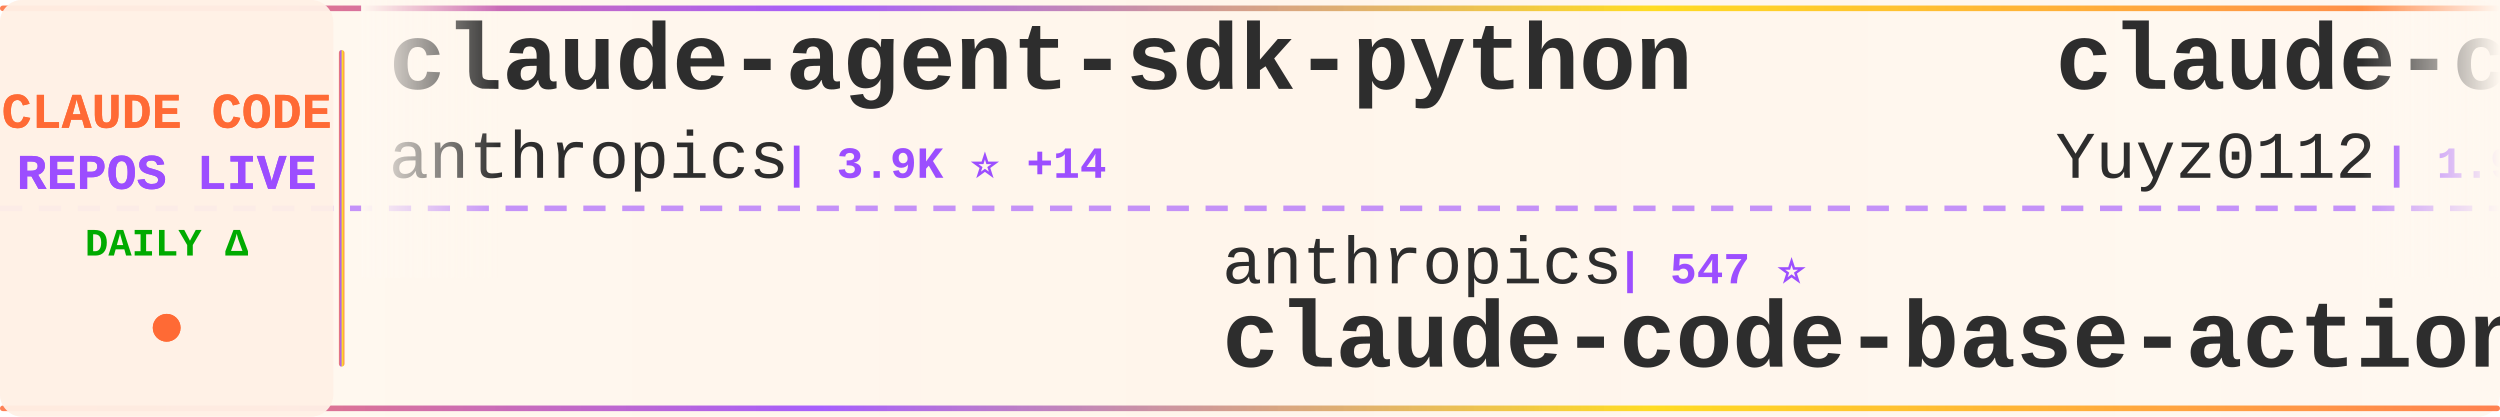
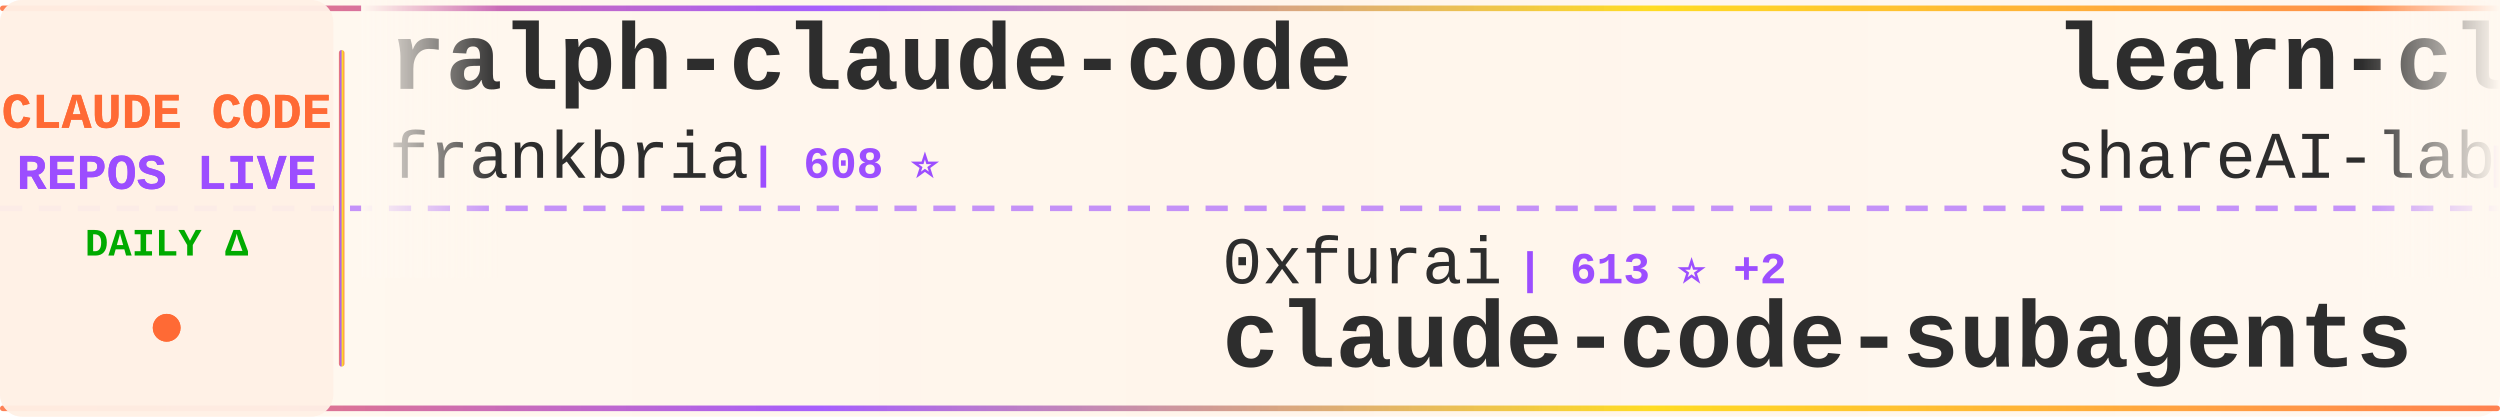
<svg xmlns="http://www.w3.org/2000/svg" width="900" height="150">
  <defs>
    <linearGradient id="tickerBg" x1="0%" y1="0%" x2="100%" y2="0%">
      <stop offset="0%" style="stop-color:#fff8f0;stop-opacity:0.98" />
      <stop offset="50%" style="stop-color:#fff5eb;stop-opacity:1" />
      <stop offset="100%" style="stop-color:#fff8f0;stop-opacity:0.98" />
    </linearGradient>
    <linearGradient id="borderGrad" x1="0%" y1="0%" x2="100%" y2="0%">
      <stop offset="0%" style="stop-color:#FF6B35;stop-opacity:0.85">
        <animate attributeName="stop-opacity" values="0.85;1;0.85" dur="2s" repeatCount="indefinite" />
      </stop>
      <stop offset="33%" style="stop-color:#9C4EFF;stop-opacity:0.9">
        <animate attributeName="stop-opacity" values="0.9;1;0.9" dur="2.2s" repeatCount="indefinite" />
      </stop>
      <stop offset="66%" style="stop-color:#FFD700;stop-opacity:0.85">
        <animate attributeName="stop-opacity" values="0.85;1;0.85" dur="1.8s" repeatCount="indefinite" />
      </stop>
      <stop offset="100%" style="stop-color:#FF6B35;stop-opacity:0.85">
        <animate attributeName="stop-opacity" values="0.85;1;0.85" dur="2s" repeatCount="indefinite" />
      </stop>
    </linearGradient>
    <filter id="textGlow">
      <feGaussianBlur stdDeviation="0.15" result="coloredBlur" />
      <feMerge>
        <feMergeNode in="coloredBlur" />
        <feMergeNode in="SourceGraphic" />
      </feMerge>
    </filter>
    <filter id="metricGlow">
      <feGaussianBlur stdDeviation="0.2" result="coloredBlur" />
      <feMerge>
        <feMergeNode in="coloredBlur" />
        <feMergeNode in="SourceGraphic" />
      </feMerge>
    </filter>
    <linearGradient id="leftFade" x1="0%" y1="0%" x2="100%" y2="0%">
      <stop offset="0%" style="stop-color:#fff8f0;stop-opacity:1" />
      <stop offset="100%" style="stop-color:#fff8f0;stop-opacity:0" />
    </linearGradient>
    <linearGradient id="rightFade" x1="0%" y1="0%" x2="100%" y2="0%">
      <stop offset="0%" style="stop-color:#fff8f0;stop-opacity:0" />
      <stop offset="100%" style="stop-color:#fff8f0;stop-opacity:1" />
    </linearGradient>
  </defs>
  <rect width="900" height="150" fill="url(#tickerBg)" rx="8" />
  <rect x="0" y="2" width="900" height="2" fill="url(#borderGrad)" rx="1" />
  <rect x="0" y="146" width="900" height="2" fill="url(#borderGrad)" rx="1" />
  <line x1="0" y1="75" x2="900" y2="75" stroke="#9C4EFF" stroke-width="2" stroke-dasharray="8 6" opacity="0.6" />
  <rect x="0" y="0" width="120" height="150" fill="#fff0e6" opacity="0.95" rx="8" />
  <text x="60" y="46" font-family="'Courier New', monospace" font-size="18" font-weight="bold" fill="#FF6B35" text-anchor="middle" filter="url(#textGlow)">
    CLAUDE CODE
  </text>
  <text x="60" y="68" font-family="'Courier New', monospace" font-size="18" font-weight="bold" fill="#9C4EFF" text-anchor="middle" filter="url(#textGlow)">
    REPOS LIVE
  </text>
  <text x="60" y="92" font-family="'Courier New', monospace" font-size="14" font-weight="bold" fill="#00aa00" text-anchor="middle">
    DAILY Δ
  </text>
  <circle cx="60" cy="118" r="5" fill="#FF6B35" filter="url(#metricGlow)">
    <animate attributeName="r" values="4;6;4" dur="1.5s" repeatCount="indefinite" />
    <animate attributeName="opacity" values="0.6;1;0.6" dur="1.5s" repeatCount="indefinite" />
  </circle>
  <rect x="122" y="18" width="2" height="114" fill="url(#borderGrad)" rx="1" />
  <clipPath id="tickerClip">
    <rect x="130" y="0" width="770" height="150" />
  </clipPath>
  <g clip-path="url(#tickerClip)">
    <g id="tickerItems">
      <animateTransform attributeName="transform" attributeType="XML" type="translate" from="0 0" to="-3000 0" dur="54s" repeatCount="indefinite" />
      <g transform="translate(0, 0)">
-         <text x="140" y="32" font-family="'Courier New', monospace" font-size="34" font-weight="bold" fill="#2d2d2d">claude-agent-sdk-python</text>
-         <text x="140" y="64" font-family="'Courier New', monospace" font-size="24" font-weight="normal" fill="#2d2d2d" opacity="1.0">anthropics</text>
-         <text x="282" y="64" font-family="'Courier New', monospace" font-size="16" font-weight="bold" fill="#9C4EFF"> | 3.9K ⭐ +14</text>
+         <text x="140" y="32" font-family="'Courier New', monospace" font-size="34" font-weight="bold" fill="#2d2d2d">ralph-claude-code</text>
+         <text x="140" y="64" font-family="'Courier New', monospace" font-size="24" font-weight="normal" fill="#2d2d2d" opacity="1.0">frankbria</text>
+         <text x="270" y="64" font-family="'Courier New', monospace" font-size="16" font-weight="bold" fill="#9C4EFF"> | 608 ⭐</text>
      </g>
      <g transform="translate(300, 0)">
-         <text x="140" y="102" font-family="'Courier New', monospace" font-size="24" font-weight="normal" fill="#2d2d2d" opacity="1.0">anthropics</text>
-         <text x="282" y="102" font-family="'Courier New', monospace" font-size="16" font-weight="bold" fill="#9C4EFF"> | 547 ⭐</text>
-         <text x="140" y="132" font-family="'Courier New', monospace" font-size="34" font-weight="bold" fill="#2d2d2d">claude-code-base-action</text>
+         <text x="140" y="102" font-family="'Courier New', monospace" font-size="24" font-weight="normal" fill="#2d2d2d" opacity="1.0">0xfurai</text>
+         <text x="246" y="102" font-family="'Courier New', monospace" font-size="16" font-weight="bold" fill="#9C4EFF"> | 613 ⭐ +2</text>
+         <text x="140" y="132" font-family="'Courier New', monospace" font-size="34" font-weight="bold" fill="#2d2d2d">claude-code-subagents</text>
      </g>
      <g transform="translate(600, 0)">
-         <text x="140" y="32" font-family="'Courier New', monospace" font-size="34" font-weight="bold" fill="#2d2d2d">claude-code-reverse</text>
-         <text x="140" y="64" font-family="'Courier New', monospace" font-size="24" font-weight="normal" fill="#2d2d2d" opacity="1.0">Yuyz0112</text>
-         <text x="258" y="64" font-family="'Courier New', monospace" font-size="16" font-weight="bold" fill="#9C4EFF"> | 1.9K ⭐ +1</text>
+         <text x="140" y="32" font-family="'Courier New', monospace" font-size="34" font-weight="bold" fill="#2d2d2d">learn-claude-code</text>
+         <text x="140" y="64" font-family="'Courier New', monospace" font-size="24" font-weight="normal" fill="#2d2d2d" opacity="1.0">shareAI-lab</text>
+         <text x="294" y="64" font-family="'Courier New', monospace" font-size="16" font-weight="bold" fill="#9C4EFF"> | 13.4K ⭐ +32</text>
      </g>
      <g transform="translate(900, 0)">
+         <text x="140" y="102" font-family="'Courier New', monospace" font-size="24" font-weight="normal" fill="#2d2d2d" opacity="1.0">siteboon</text>
+         <text x="258" y="102" font-family="'Courier New', monospace" font-size="16" font-weight="bold" fill="#9C4EFF"> | 5.3K ⭐ +4</text>
+         <text x="140" y="132" font-family="'Courier New', monospace" font-size="34" font-weight="bold" fill="#2d2d2d">claudecodeui</text>
+       </g>
+       <g transform="translate(1200, 0)">
+         <text x="140" y="32" font-family="'Courier New', monospace" font-size="34" font-weight="bold" fill="#2d2d2d">claude-task-master</text>
+         <text x="140" y="64" font-family="'Courier New', monospace" font-size="24" font-weight="normal" fill="#2d2d2d" opacity="1.0">eyaltoledano</text>
+         <text x="306" y="64" font-family="'Courier New', monospace" font-size="16" font-weight="bold" fill="#9C4EFF"> | 24.7K ⭐ +2</text>
+       </g>
+       <g transform="translate(1500, 0)">
+         <text x="140" y="102" font-family="'Courier New', monospace" font-size="24" font-weight="normal" fill="#2d2d2d" opacity="1.0">https-deeplearning-ai</text>
+         <text x="414" y="102" font-family="'Courier New', monospace" font-size="16" font-weight="bold" fill="#9C4EFF"> | 355 ⭐ -1</text>
+         <text x="140" y="132" font-family="'Courier New', monospace" font-size="34" font-weight="bold" fill="#2d2d2d">sc-claude-code-files</text>
+       </g>
+       <g transform="translate(1800, 0)">
+         <text x="140" y="32" font-family="'Courier New', monospace" font-size="34" font-weight="bold" fill="#2d2d2d">claude-code-guide</text>
+         <text x="140" y="64" font-family="'Courier New', monospace" font-size="24" font-weight="normal" fill="#2d2d2d" opacity="1.0">Cranot</text>
+         <text x="234" y="64" font-family="'Courier New', monospace" font-size="16" font-weight="bold" fill="#9C4EFF"> | 2.2K ⭐ +1</text>
+       </g>
+       <g transform="translate(2100, 0)">
+         <text x="140" y="102" font-family="'Courier New', monospace" font-size="24" font-weight="normal" fill="#2d2d2d" opacity="1.0">upstash</text>
+         <text x="246" y="102" font-family="'Courier New', monospace" font-size="16" font-weight="bold" fill="#9C4EFF"> | 41.1K ⭐ +27</text>
+         <text x="140" y="132" font-family="'Courier New', monospace" font-size="34" font-weight="bold" fill="#2d2d2d">context7</text>
+       </g>
+       <g transform="translate(2400, 0)">
+         <text x="140" y="32" font-family="'Courier New', monospace" font-size="34" font-weight="bold" fill="#2d2d2d">claude-code-spec-workflo...</text>
+         <text x="140" y="64" font-family="'Courier New', monospace" font-size="24" font-weight="normal" fill="#2d2d2d" opacity="1.0">Pimzino</text>
+         <text x="246" y="64" font-family="'Courier New', monospace" font-size="16" font-weight="bold" fill="#9C4EFF"> | 3.3K ⭐ +2</text>
+       </g>
+       <g transform="translate(2700, 0)">
+         <text x="140" y="102" font-family="'Courier New', monospace" font-size="24" font-weight="normal" fill="#2d2d2d" opacity="1.0">nishimoto265</text>
+         <text x="306" y="102" font-family="'Courier New', monospace" font-size="16" font-weight="bold" fill="#9C4EFF"> | 469 ⭐</text>
+         <text x="140" y="132" font-family="'Courier New', monospace" font-size="34" font-weight="bold" fill="#2d2d2d">Claude-Code-Communicatio...</text>
+       </g>
+       <g transform="translate(3000, 0)">
+         <text x="140" y="32" font-family="'Courier New', monospace" font-size="34" font-weight="bold" fill="#2d2d2d">ralph-claude-code</text>
+         <text x="140" y="64" font-family="'Courier New', monospace" font-size="24" font-weight="normal" fill="#2d2d2d" opacity="1.0">frankbria</text>
+         <text x="270" y="64" font-family="'Courier New', monospace" font-size="16" font-weight="bold" fill="#9C4EFF"> | 608 ⭐</text>
+       </g>
+       <g transform="translate(3300, 0)">
        <text x="140" y="102" font-family="'Courier New', monospace" font-size="24" font-weight="normal" fill="#2d2d2d" opacity="1.0">0xfurai</text>
-         <text x="246" y="102" font-family="'Courier New', monospace" font-size="16" font-weight="bold" fill="#9C4EFF"> | 611 ⭐ +2</text>
+         <text x="246" y="102" font-family="'Courier New', monospace" font-size="16" font-weight="bold" fill="#9C4EFF"> | 613 ⭐ +2</text>
        <text x="140" y="132" font-family="'Courier New', monospace" font-size="34" font-weight="bold" fill="#2d2d2d">claude-code-subagents</text>
      </g>
-       <g transform="translate(1200, 0)">
-         <text x="140" y="32" font-family="'Courier New', monospace" font-size="34" font-weight="bold" fill="#2d2d2d">edmunds-claude-code</text>
-         <text x="140" y="64" font-family="'Courier New', monospace" font-size="24" font-weight="normal" fill="#2d2d2d" opacity="1.0">edmund-io</text>
-         <text x="270" y="64" font-family="'Courier New', monospace" font-size="16" font-weight="bold" fill="#9C4EFF"> | 839 ⭐ +2</text>
-       </g>
-       <g transform="translate(1500, 0)">
-         <text x="140" y="102" font-family="'Courier New', monospace" font-size="24" font-weight="normal" fill="#2d2d2d" opacity="1.0">darcyegb</text>
-         <text x="258" y="102" font-family="'Courier New', monospace" font-size="16" font-weight="bold" fill="#9C4EFF"> | 446 ⭐</text>
-         <text x="140" y="132" font-family="'Courier New', monospace" font-size="34" font-weight="bold" fill="#2d2d2d">ClaudeCodeAgents</text>
-       </g>
-       <g transform="translate(1800, 0)">
-         <text x="140" y="32" font-family="'Courier New', monospace" font-size="34" font-weight="bold" fill="#2d2d2d">claude-code-requirements...</text>
-         <text x="140" y="64" font-family="'Courier New', monospace" font-size="24" font-weight="normal" fill="#2d2d2d" opacity="1.0">rizethereum</text>
-         <text x="294" y="64" font-family="'Courier New', monospace" font-size="16" font-weight="bold" fill="#9C4EFF"> | 1.7K ⭐</text>
-       </g>
-       <g transform="translate(2100, 0)">
-         <text x="140" y="102" font-family="'Courier New', monospace" font-size="24" font-weight="normal" fill="#2d2d2d" opacity="1.0">Cranot</text>
-         <text x="234" y="102" font-family="'Courier New', monospace" font-size="16" font-weight="bold" fill="#9C4EFF"> | 2.2K ⭐ +1</text>
-         <text x="140" y="132" font-family="'Courier New', monospace" font-size="34" font-weight="bold" fill="#2d2d2d">claude-code-guide</text>
-       </g>
-       <g transform="translate(2400, 0)">
-         <text x="140" y="32" font-family="'Courier New', monospace" font-size="34" font-weight="bold" fill="#2d2d2d">humanlayer</text>
-         <text x="140" y="64" font-family="'Courier New', monospace" font-size="24" font-weight="normal" fill="#2d2d2d" opacity="1.0">humanlayer</text>
-         <text x="282" y="64" font-family="'Courier New', monospace" font-size="16" font-weight="bold" fill="#9C4EFF"> | 8.5K ⭐ +6</text>
-       </g>
-       <g transform="translate(2700, 0)">
-         <text x="140" y="102" font-family="'Courier New', monospace" font-size="24" font-weight="normal" fill="#2d2d2d" opacity="1.0">lst97</text>
-         <text x="222" y="102" font-family="'Courier New', monospace" font-size="16" font-weight="bold" fill="#9C4EFF"> | 1.3K ⭐</text>
-         <text x="140" y="132" font-family="'Courier New', monospace" font-size="34" font-weight="bold" fill="#2d2d2d">claude-code-sub-agents</text>
-       </g>
-       <g transform="translate(3000, 0)">
-         <text x="140" y="32" font-family="'Courier New', monospace" font-size="34" font-weight="bold" fill="#2d2d2d">claude-agent-sdk-python</text>
-         <text x="140" y="64" font-family="'Courier New', monospace" font-size="24" font-weight="normal" fill="#2d2d2d" opacity="1.0">anthropics</text>
-         <text x="282" y="64" font-family="'Courier New', monospace" font-size="16" font-weight="bold" fill="#9C4EFF"> | 3.9K ⭐ +14</text>
-       </g>
-       <g transform="translate(3300, 0)">
-         <text x="140" y="102" font-family="'Courier New', monospace" font-size="24" font-weight="normal" fill="#2d2d2d" opacity="1.0">anthropics</text>
-         <text x="282" y="102" font-family="'Courier New', monospace" font-size="16" font-weight="bold" fill="#9C4EFF"> | 547 ⭐</text>
-         <text x="140" y="132" font-family="'Courier New', monospace" font-size="34" font-weight="bold" fill="#2d2d2d">claude-code-base-action</text>
-       </g>
      <g transform="translate(3600, 0)">
-         <text x="140" y="32" font-family="'Courier New', monospace" font-size="34" font-weight="bold" fill="#2d2d2d">claude-code-reverse</text>
-         <text x="140" y="64" font-family="'Courier New', monospace" font-size="24" font-weight="normal" fill="#2d2d2d" opacity="1.0">Yuyz0112</text>
-         <text x="258" y="64" font-family="'Courier New', monospace" font-size="16" font-weight="bold" fill="#9C4EFF"> | 1.9K ⭐ +1</text>
+         <text x="140" y="32" font-family="'Courier New', monospace" font-size="34" font-weight="bold" fill="#2d2d2d">learn-claude-code</text>
+         <text x="140" y="64" font-family="'Courier New', monospace" font-size="24" font-weight="normal" fill="#2d2d2d" opacity="1.0">shareAI-lab</text>
+         <text x="294" y="64" font-family="'Courier New', monospace" font-size="16" font-weight="bold" fill="#9C4EFF"> | 13.4K ⭐ +32</text>
      </g>
      <g transform="translate(3900, 0)">
-         <text x="140" y="102" font-family="'Courier New', monospace" font-size="24" font-weight="normal" fill="#2d2d2d" opacity="1.0">0xfurai</text>
-         <text x="246" y="102" font-family="'Courier New', monospace" font-size="16" font-weight="bold" fill="#9C4EFF"> | 611 ⭐ +2</text>
-         <text x="140" y="132" font-family="'Courier New', monospace" font-size="34" font-weight="bold" fill="#2d2d2d">claude-code-subagents</text>
+         <text x="140" y="102" font-family="'Courier New', monospace" font-size="24" font-weight="normal" fill="#2d2d2d" opacity="1.0">siteboon</text>
+         <text x="258" y="102" font-family="'Courier New', monospace" font-size="16" font-weight="bold" fill="#9C4EFF"> | 5.3K ⭐ +4</text>
+         <text x="140" y="132" font-family="'Courier New', monospace" font-size="34" font-weight="bold" fill="#2d2d2d">claudecodeui</text>
      </g>
    </g>
  </g>
  <rect x="130" y="0" width="50" height="100" fill="url(#leftFade)" />
  <rect x="850" y="0" width="50" height="100" fill="url(#rightFade)" />
</svg>
